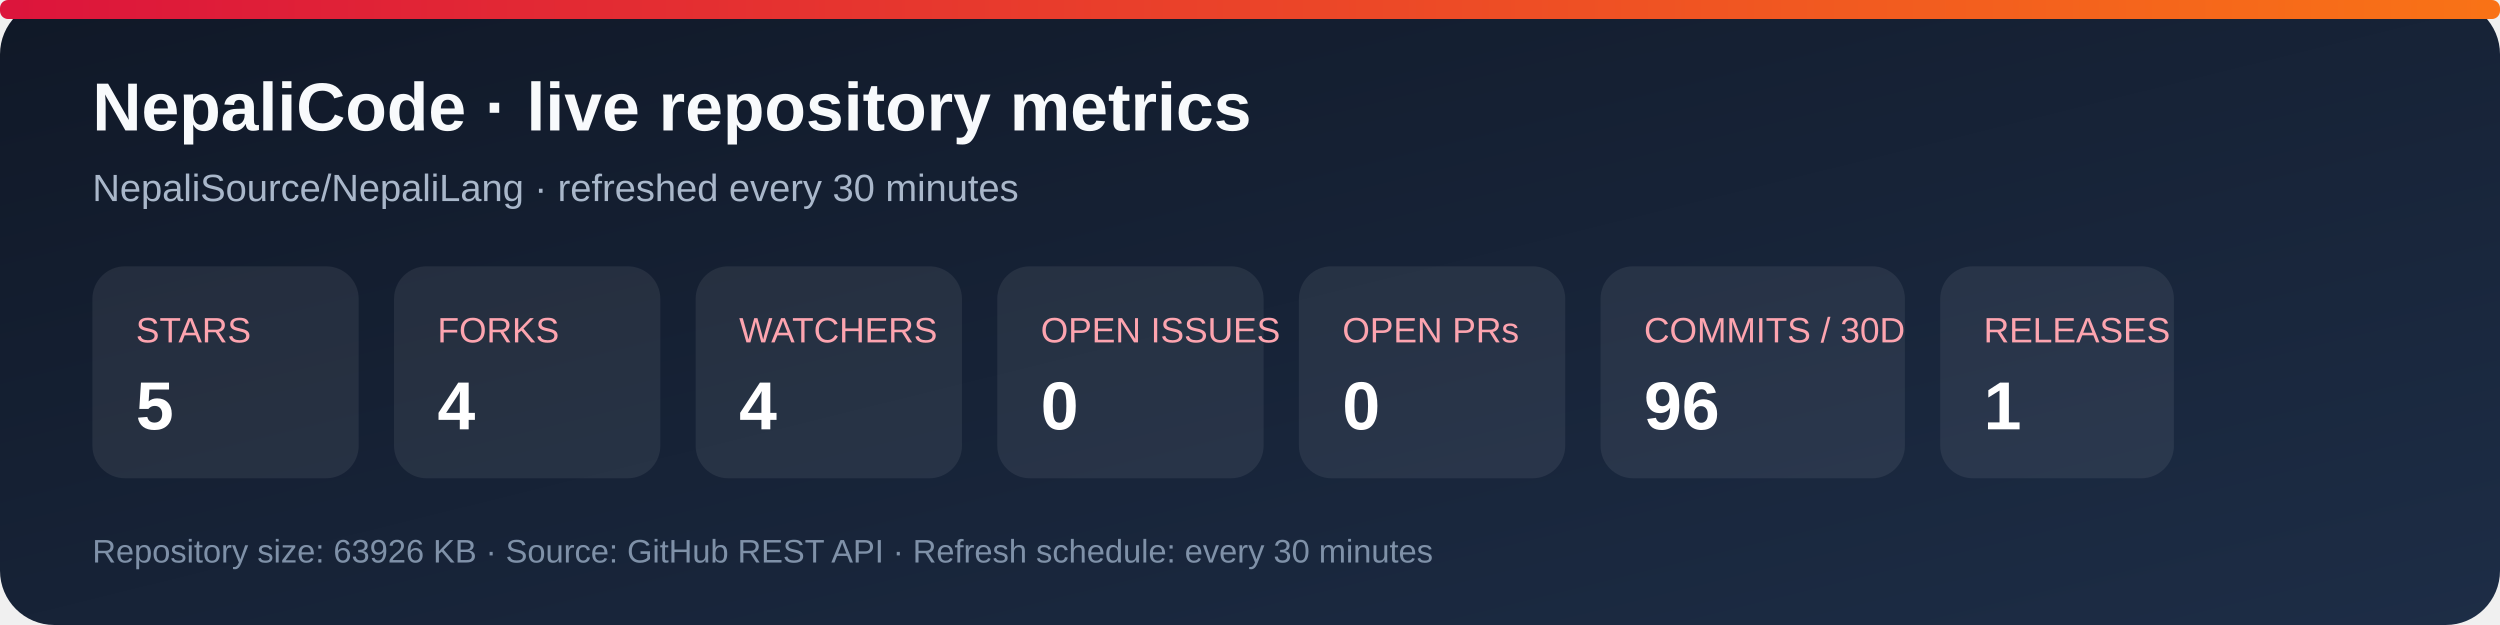
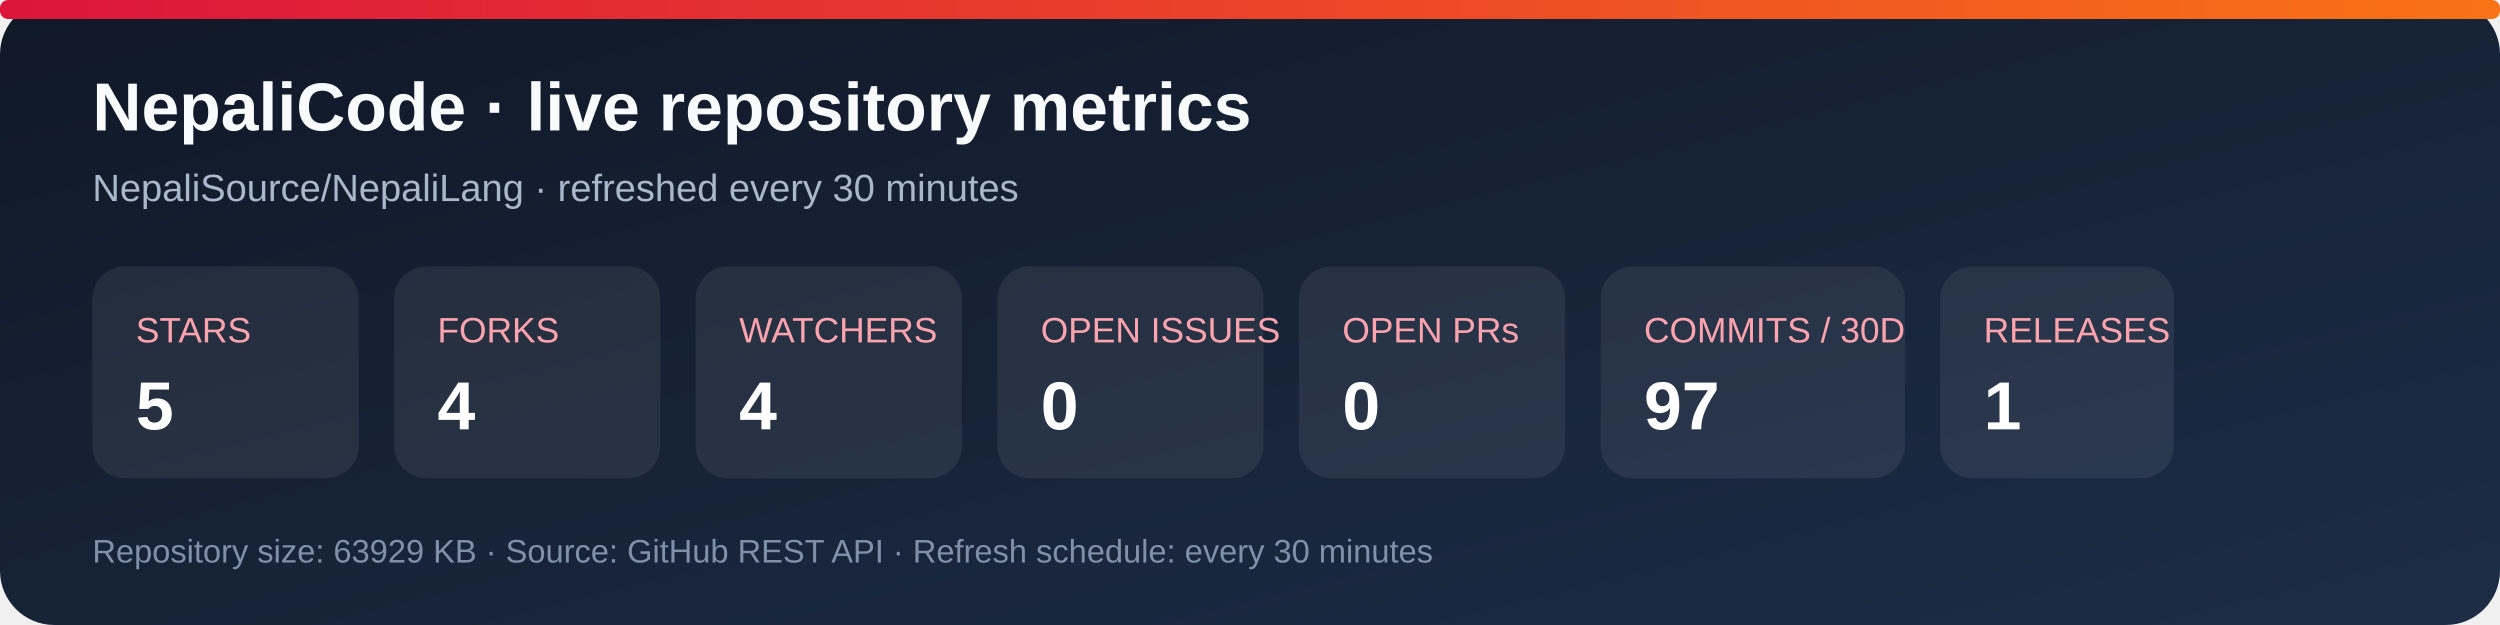
<svg xmlns="http://www.w3.org/2000/svg" width="920" height="230" viewBox="0 0 920 230" role="img" aria-labelledby="title desc">
  <defs>
    <linearGradient id="bg" x1="0" y1="0" x2="1" y2="1">
      <stop stop-color="#101827" />
      <stop offset="1" stop-color="#1d2d46" />
    </linearGradient>
    <linearGradient id="accent" x1="0" y1="0" x2="1" y2="0">
      <stop stop-color="#dc143c" />
      <stop offset="1" stop-color="#f97316" />
    </linearGradient>
  </defs>
  <rect width="920" height="230" rx="20" fill="url(#bg)" />
  <rect x="0" y="0" width="920" height="7" rx="3" fill="url(#accent)" />
  <text x="34" y="48" fill="#f8fafc" font-family="Arial, sans-serif" font-size="25" font-weight="700">NepaliCode · live repository metrics</text>
  <text x="34" y="74" fill="#a9b7ca" font-family="Arial, sans-serif" font-size="14">NepaliSource/NepaliLang · refreshed every 30 minutes</text>
  <g font-family="Arial, sans-serif">
    <rect x="34" y="98" width="98" height="78" rx="12" fill="#ffffff12" />
    <text x="50" y="126" fill="#fda4af" font-size="13">STARS</text>
    <text x="50" y="158" fill="#fff" font-size="25" font-weight="700">5</text>
    <rect x="145" y="98" width="98" height="78" rx="12" fill="#ffffff12" />
    <text x="161" y="126" fill="#fda4af" font-size="13">FORKS</text>
    <text x="161" y="158" fill="#fff" font-size="25" font-weight="700">4</text>
    <rect x="256" y="98" width="98" height="78" rx="12" fill="#ffffff12" />
    <text x="272" y="126" fill="#fda4af" font-size="13">WATCHERS</text>
    <text x="272" y="158" fill="#fff" font-size="25" font-weight="700">4</text>
    <rect x="367" y="98" width="98" height="78" rx="12" fill="#ffffff12" />
    <text x="383" y="126" fill="#fda4af" font-size="13">OPEN ISSUES</text>
    <text x="383" y="158" fill="#fff" font-size="25" font-weight="700">0</text>
    <rect x="478" y="98" width="98" height="78" rx="12" fill="#ffffff12" />
    <text x="494" y="126" fill="#fda4af" font-size="13">OPEN PRs</text>
    <text x="494" y="158" fill="#fff" font-size="25" font-weight="700">0</text>
    <rect x="589" y="98" width="112" height="78" rx="12" fill="#ffffff12" />
    <text x="605" y="126" fill="#fda4af" font-size="13">COMMITS / 30D</text>
-     <text x="605" y="158" fill="#fff" font-size="25" font-weight="700">96</text>
+     <text x="605" y="158" fill="#fff" font-size="25" font-weight="700">97</text>
    <rect x="714" y="98" width="86" height="78" rx="12" fill="#ffffff12" />
    <text x="730" y="126" fill="#fda4af" font-size="13">RELEASES</text>
    <text x="730" y="158" fill="#fff" font-size="25" font-weight="700">1</text>
  </g>
-   <text x="34" y="207" fill="#7f91a8" font-family="Arial, sans-serif" font-size="12">Repository size: 63926 KB · Source: GitHub REST API · Refresh schedule: every 30 minutes</text>
+   <text x="34" y="207" fill="#7f91a8" font-family="Arial, sans-serif" font-size="12">Repository size: 63929 KB · Source: GitHub REST API · Refresh schedule: every 30 minutes</text>
</svg>
